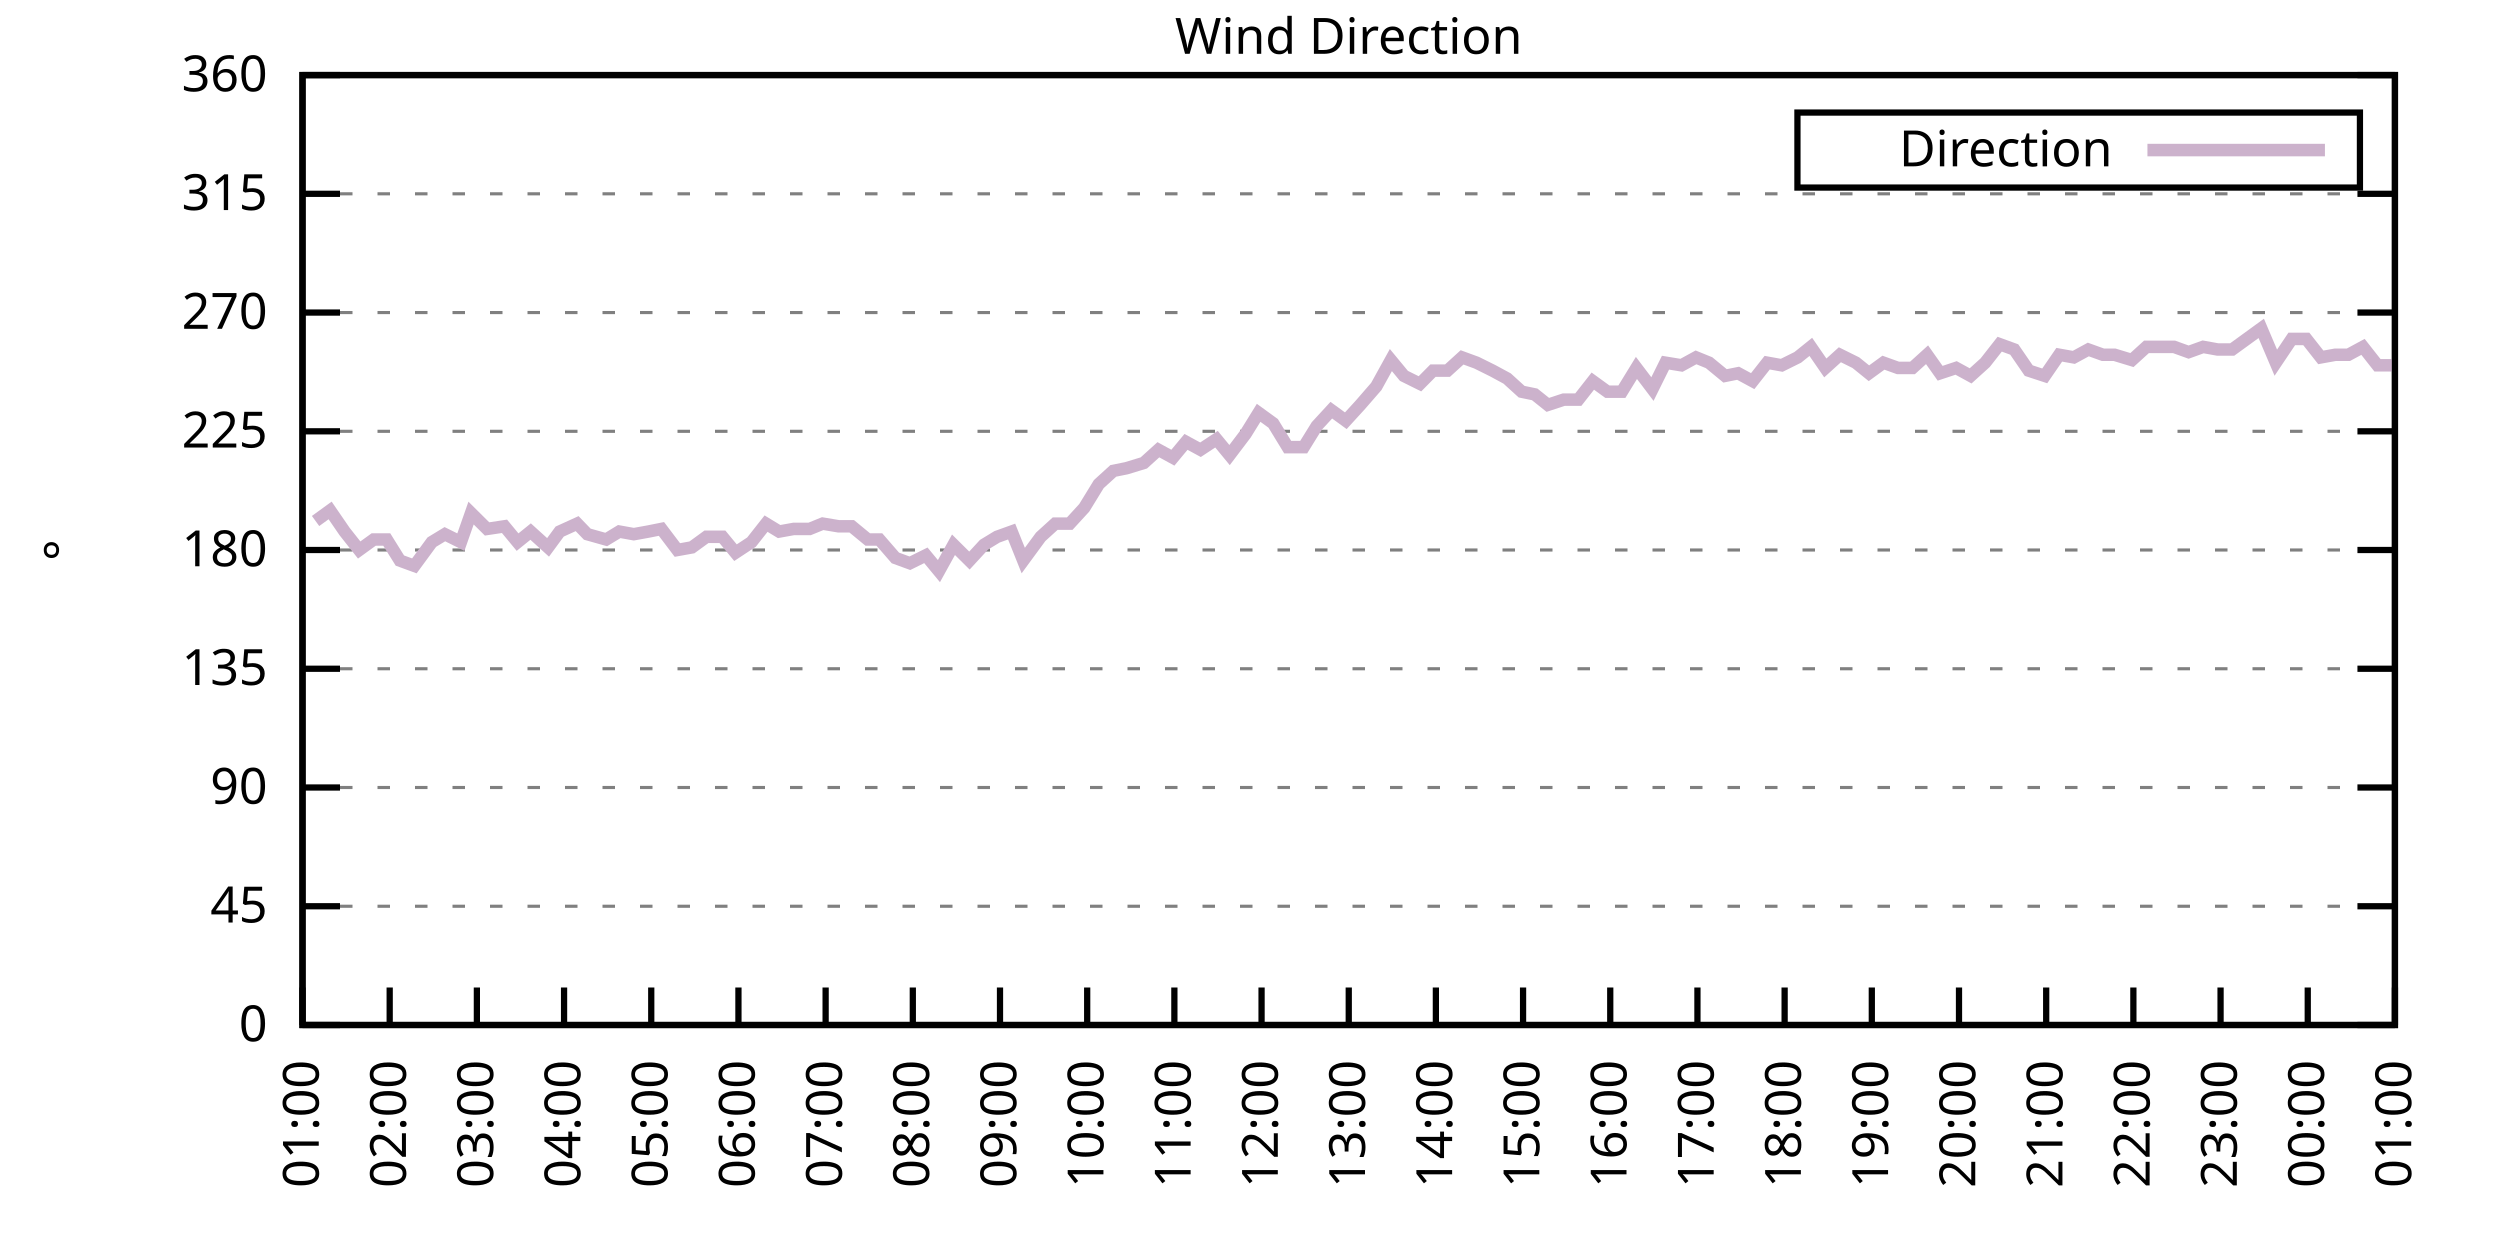
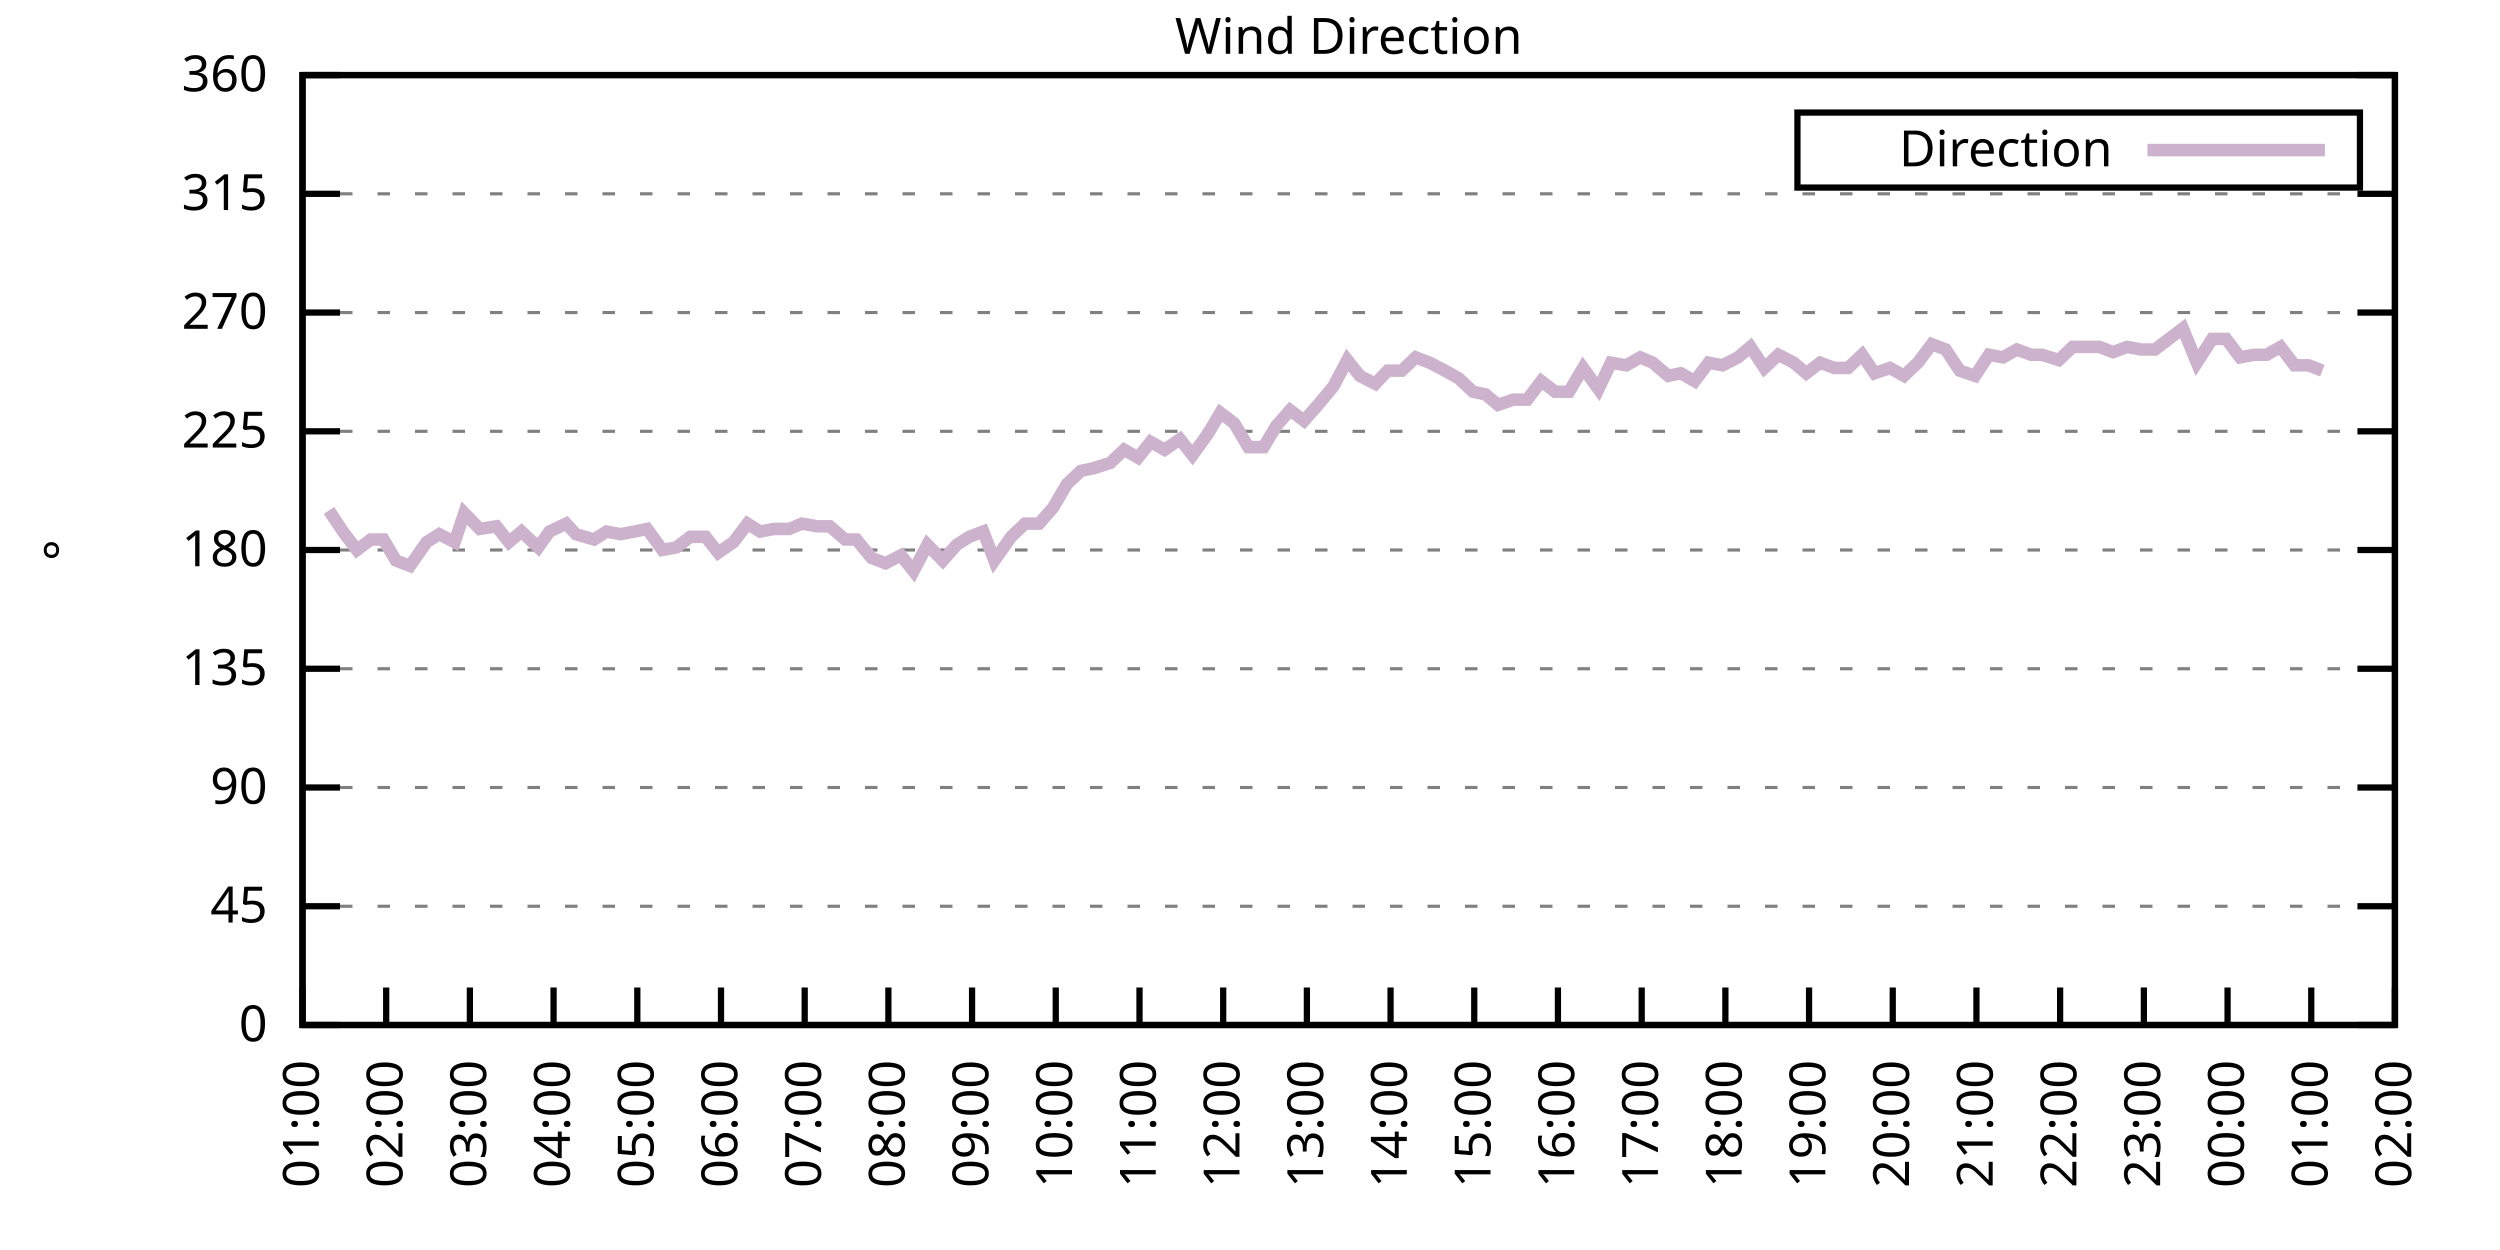
<svg xmlns="http://www.w3.org/2000/svg" xmlns:xlink="http://www.w3.org/1999/xlink" width="400" height="200" viewBox="0 0 400 200">
  <g id="gnuplot_canvas">
    <rect x="0" y="0" width="400" height="200" fill="none" />
    <defs>
      <circle id="gpDot" r="0.5" stroke-width="0.5" stroke="currentColor" />
      <path id="gpPt0" stroke-width="0.333" stroke="currentColor" d="M-1,0 h2 M0,-1 v2" />
      <path id="gpPt1" stroke-width="0.333" stroke="currentColor" d="M-1,-1 L1,1 M1,-1 L-1,1" />
      <path id="gpPt2" stroke-width="0.333" stroke="currentColor" d="M-1,0 L1,0 M0,-1 L0,1 M-1,-1 L1,1 M-1,1 L1,-1" />
      <rect id="gpPt3" stroke-width="0.333" stroke="currentColor" x="-1" y="-1" width="2" height="2" />
      <rect id="gpPt4" stroke-width="0.333" stroke="currentColor" fill="currentColor" x="-1" y="-1" width="2" height="2" />
      <circle id="gpPt5" stroke-width="0.333" stroke="currentColor" cx="0" cy="0" r="1" />
      <use xlink:href="#gpPt5" id="gpPt6" fill="currentColor" stroke="none" />
      <path id="gpPt7" stroke-width="0.333" stroke="currentColor" d="M0,-1.33 L-1.33,0.67 L1.33,0.67 z" />
      <use xlink:href="#gpPt7" id="gpPt8" fill="currentColor" stroke="none" />
      <use xlink:href="#gpPt7" id="gpPt9" stroke="currentColor" transform="rotate(180)" />
      <use xlink:href="#gpPt9" id="gpPt10" fill="currentColor" stroke="none" />
      <use xlink:href="#gpPt3" id="gpPt11" stroke="currentColor" transform="rotate(45)" />
      <use xlink:href="#gpPt11" id="gpPt12" fill="currentColor" stroke="none" />
      <path id="gpPt13" stroke-width="0.333" stroke="currentColor" d="M0,1.330 L1.265,0.411 L0.782,-1.067 L-0.782,-1.076 L-1.265,0.411 z" />
      <use xlink:href="#gpPt13" id="gpPt14" fill="currentColor" stroke="none" />
      <filter id="textbox" filterUnits="objectBoundingBox" x="0" y="0" height="1" width="1">
        <feFlood flood-color="white" flood-opacity="1" result="bgnd" />
        <feComposite in="SourceGraphic" in2="bgnd" operator="atop" />
      </filter>
      <filter id="greybox" filterUnits="objectBoundingBox" x="0" y="0" height="1" width="1">
        <feFlood flood-color="lightgrey" flood-opacity="1" result="grey" />
        <feComposite in="SourceGraphic" in2="grey" operator="atop" />
      </filter>
    </defs>
    <g fill="none" color="white" stroke="currentColor" stroke-width="1.00" stroke-linecap="butt" stroke-linejoin="miter">
</g>
    <g fill="none" color="black" stroke="currentColor" stroke-width="1.00" stroke-linecap="butt" stroke-linejoin="miter">
      <g stroke="none" shape-rendering="crispEdges">
        <polygon fill="rgb(255, 255, 255)" points="48.40,164.00 383.18,164.00 383.18,12.02 48.40,12.02 " />
      </g>
    </g>
    <g fill="none" color="black" stroke="currentColor" stroke-width="1.00" stroke-linecap="butt" stroke-linejoin="miter">
</g>
    <g fill="none" color="black" stroke="black" stroke-width="0.50" stroke-linecap="butt" stroke-linejoin="miter">
</g>
    <g fill="none" color="gray" stroke="currentColor" stroke-width="0.50" stroke-linecap="butt" stroke-linejoin="miter">
      <path stroke="gray" stroke-dasharray="2,4" class="gridline" d="M48.40,164.00 L383.19,164.00  " />
    </g>
    <g fill="none" color="gray" stroke="gray" stroke-width="1.00" stroke-linecap="butt" stroke-linejoin="miter">
</g>
    <g fill="none" color="black" stroke="currentColor" stroke-width="1.00" stroke-linecap="butt" stroke-linejoin="miter">
      <path stroke="black" d="M48.40,164.00 L54.40,164.00 M383.19,164.00 L377.19,164.00  " />
      <g transform="translate(42.80,166.60)" stroke="none" fill="black" font-family="Sans" font-size="8.00" text-anchor="end">
        <text>
          <tspan font-family="Sans"> 0</tspan>
        </text>
      </g>
    </g>
    <g fill="none" color="black" stroke="currentColor" stroke-width="1.00" stroke-linecap="butt" stroke-linejoin="miter">
</g>
    <g fill="none" color="black" stroke="black" stroke-width="0.50" stroke-linecap="butt" stroke-linejoin="miter">
</g>
    <g fill="none" color="gray" stroke="currentColor" stroke-width="0.50" stroke-linecap="butt" stroke-linejoin="miter">
      <path stroke="gray" stroke-dasharray="2,4" class="gridline" d="M48.40,145.00 L383.19,145.00  " />
    </g>
    <g fill="none" color="gray" stroke="gray" stroke-width="1.00" stroke-linecap="butt" stroke-linejoin="miter">
</g>
    <g fill="none" color="black" stroke="currentColor" stroke-width="1.00" stroke-linecap="butt" stroke-linejoin="miter">
      <path stroke="black" d="M48.40,145.00 L54.40,145.00 M383.19,145.00 L377.19,145.00  " />
      <g transform="translate(42.80,147.60)" stroke="none" fill="black" font-family="Sans" font-size="8.00" text-anchor="end">
        <text>
          <tspan font-family="Sans"> 45</tspan>
        </text>
      </g>
    </g>
    <g fill="none" color="black" stroke="currentColor" stroke-width="1.00" stroke-linecap="butt" stroke-linejoin="miter">
</g>
    <g fill="none" color="black" stroke="black" stroke-width="0.50" stroke-linecap="butt" stroke-linejoin="miter">
</g>
    <g fill="none" color="gray" stroke="currentColor" stroke-width="0.50" stroke-linecap="butt" stroke-linejoin="miter">
      <path stroke="gray" stroke-dasharray="2,4" class="gridline" d="M48.40,126.00 L383.19,126.00  " />
    </g>
    <g fill="none" color="gray" stroke="gray" stroke-width="1.00" stroke-linecap="butt" stroke-linejoin="miter">
</g>
    <g fill="none" color="black" stroke="currentColor" stroke-width="1.00" stroke-linecap="butt" stroke-linejoin="miter">
      <path stroke="black" d="M48.40,126.00 L54.40,126.00 M383.19,126.00 L377.19,126.00  " />
      <g transform="translate(42.80,128.60)" stroke="none" fill="black" font-family="Sans" font-size="8.00" text-anchor="end">
        <text>
          <tspan font-family="Sans"> 90</tspan>
        </text>
      </g>
    </g>
    <g fill="none" color="black" stroke="currentColor" stroke-width="1.00" stroke-linecap="butt" stroke-linejoin="miter">
</g>
    <g fill="none" color="black" stroke="black" stroke-width="0.50" stroke-linecap="butt" stroke-linejoin="miter">
</g>
    <g fill="none" color="gray" stroke="currentColor" stroke-width="0.50" stroke-linecap="butt" stroke-linejoin="miter">
      <path stroke="gray" stroke-dasharray="2,4" class="gridline" d="M48.40,107.00 L383.19,107.00  " />
    </g>
    <g fill="none" color="gray" stroke="gray" stroke-width="1.00" stroke-linecap="butt" stroke-linejoin="miter">
</g>
    <g fill="none" color="black" stroke="currentColor" stroke-width="1.00" stroke-linecap="butt" stroke-linejoin="miter">
      <path stroke="black" d="M48.40,107.00 L54.40,107.00 M383.19,107.00 L377.19,107.00  " />
      <g transform="translate(42.80,109.60)" stroke="none" fill="black" font-family="Sans" font-size="8.00" text-anchor="end">
        <text>
          <tspan font-family="Sans"> 135</tspan>
        </text>
      </g>
    </g>
    <g fill="none" color="black" stroke="currentColor" stroke-width="1.00" stroke-linecap="butt" stroke-linejoin="miter">
</g>
    <g fill="none" color="black" stroke="black" stroke-width="0.50" stroke-linecap="butt" stroke-linejoin="miter">
</g>
    <g fill="none" color="gray" stroke="currentColor" stroke-width="0.50" stroke-linecap="butt" stroke-linejoin="miter">
      <path stroke="gray" stroke-dasharray="2,4" class="gridline" d="M48.40,88.00 L383.19,88.00  " />
    </g>
    <g fill="none" color="gray" stroke="gray" stroke-width="1.00" stroke-linecap="butt" stroke-linejoin="miter">
</g>
    <g fill="none" color="black" stroke="currentColor" stroke-width="1.00" stroke-linecap="butt" stroke-linejoin="miter">
      <path stroke="black" d="M48.40,88.00 L54.40,88.00 M383.19,88.00 L377.19,88.00  " />
      <g transform="translate(42.80,90.60)" stroke="none" fill="black" font-family="Sans" font-size="8.00" text-anchor="end">
        <text>
          <tspan font-family="Sans"> 180</tspan>
        </text>
      </g>
    </g>
    <g fill="none" color="black" stroke="currentColor" stroke-width="1.00" stroke-linecap="butt" stroke-linejoin="miter">
</g>
    <g fill="none" color="black" stroke="black" stroke-width="0.50" stroke-linecap="butt" stroke-linejoin="miter">
</g>
    <g fill="none" color="gray" stroke="currentColor" stroke-width="0.50" stroke-linecap="butt" stroke-linejoin="miter">
      <path stroke="gray" stroke-dasharray="2,4" class="gridline" d="M48.40,69.01 L383.19,69.01  " />
    </g>
    <g fill="none" color="gray" stroke="gray" stroke-width="1.00" stroke-linecap="butt" stroke-linejoin="miter">
</g>
    <g fill="none" color="black" stroke="currentColor" stroke-width="1.00" stroke-linecap="butt" stroke-linejoin="miter">
      <path stroke="black" d="M48.40,69.01 L54.40,69.01 M383.19,69.01 L377.19,69.01  " />
      <g transform="translate(42.80,71.61)" stroke="none" fill="black" font-family="Sans" font-size="8.00" text-anchor="end">
        <text>
          <tspan font-family="Sans"> 225</tspan>
        </text>
      </g>
    </g>
    <g fill="none" color="black" stroke="currentColor" stroke-width="1.00" stroke-linecap="butt" stroke-linejoin="miter">
</g>
    <g fill="none" color="black" stroke="black" stroke-width="0.50" stroke-linecap="butt" stroke-linejoin="miter">
</g>
    <g fill="none" color="gray" stroke="currentColor" stroke-width="0.50" stroke-linecap="butt" stroke-linejoin="miter">
      <path stroke="gray" stroke-dasharray="2,4" class="gridline" d="M48.40,50.01 L383.19,50.01  " />
    </g>
    <g fill="none" color="gray" stroke="gray" stroke-width="1.00" stroke-linecap="butt" stroke-linejoin="miter">
</g>
    <g fill="none" color="black" stroke="currentColor" stroke-width="1.00" stroke-linecap="butt" stroke-linejoin="miter">
      <path stroke="black" d="M48.40,50.01 L54.40,50.01 M383.19,50.01 L377.19,50.01  " />
      <g transform="translate(42.80,52.61)" stroke="none" fill="black" font-family="Sans" font-size="8.00" text-anchor="end">
        <text>
          <tspan font-family="Sans"> 270</tspan>
        </text>
      </g>
    </g>
    <g fill="none" color="black" stroke="currentColor" stroke-width="1.00" stroke-linecap="butt" stroke-linejoin="miter">
</g>
    <g fill="none" color="black" stroke="black" stroke-width="0.50" stroke-linecap="butt" stroke-linejoin="miter">
</g>
    <g fill="none" color="gray" stroke="currentColor" stroke-width="0.50" stroke-linecap="butt" stroke-linejoin="miter">
      <path stroke="gray" stroke-dasharray="2,4" class="gridline" d="M48.40,31.01 L383.19,31.01  " />
    </g>
    <g fill="none" color="gray" stroke="gray" stroke-width="1.00" stroke-linecap="butt" stroke-linejoin="miter">
</g>
    <g fill="none" color="black" stroke="currentColor" stroke-width="1.00" stroke-linecap="butt" stroke-linejoin="miter">
      <path stroke="black" d="M48.40,31.01 L54.40,31.01 M383.19,31.01 L377.19,31.01  " />
      <g transform="translate(42.80,33.61)" stroke="none" fill="black" font-family="Sans" font-size="8.00" text-anchor="end">
        <text>
          <tspan font-family="Sans"> 315</tspan>
        </text>
      </g>
    </g>
    <g fill="none" color="black" stroke="currentColor" stroke-width="1.00" stroke-linecap="butt" stroke-linejoin="miter">
</g>
    <g fill="none" color="black" stroke="black" stroke-width="0.50" stroke-linecap="butt" stroke-linejoin="miter">
</g>
    <g fill="none" color="gray" stroke="currentColor" stroke-width="0.50" stroke-linecap="butt" stroke-linejoin="miter">
      <path stroke="gray" stroke-dasharray="2,4" class="gridline" d="M48.40,12.01 L383.19,12.01  " />
    </g>
    <g fill="none" color="gray" stroke="gray" stroke-width="1.00" stroke-linecap="butt" stroke-linejoin="miter">
</g>
    <g fill="none" color="black" stroke="currentColor" stroke-width="1.00" stroke-linecap="butt" stroke-linejoin="miter">
      <path stroke="black" d="M48.40,12.01 L54.40,12.01 M383.19,12.01 L377.19,12.01  " />
      <g transform="translate(42.80,14.61)" stroke="none" fill="black" font-family="Sans" font-size="8.00" text-anchor="end">
        <text>
          <tspan font-family="Sans"> 360</tspan>
        </text>
      </g>
    </g>
    <g fill="none" color="black" stroke="currentColor" stroke-width="1.00" stroke-linecap="butt" stroke-linejoin="miter">
      <path stroke="black" d="M48.40,164.00 L48.40,158.00  " />
      <g transform="translate(51.00,169.60) rotate(270.00)" stroke="none" fill="black" font-family="Sans" font-size="8.00" text-anchor="end">
        <text>
          <tspan font-family="Sans">01:00</tspan>
        </text>
      </g>
    </g>
    <g fill="none" color="black" stroke="currentColor" stroke-width="1.00" stroke-linecap="butt" stroke-linejoin="miter">
-       <path stroke="black" d="M62.35,164.00 L62.35,158.00  " />
-       <g transform="translate(64.95,169.60) rotate(270.00)" stroke="none" fill="black" font-family="Sans" font-size="8.00" text-anchor="end">
+       <path stroke="black" d="M61.79,164.00 L61.79,158.00  " />
+       <g transform="translate(64.39,169.60) rotate(270.00)" stroke="none" fill="black" font-family="Sans" font-size="8.00" text-anchor="end">
        <text>
          <tspan font-family="Sans">02:00</tspan>
        </text>
      </g>
    </g>
    <g fill="none" color="black" stroke="currentColor" stroke-width="1.00" stroke-linecap="butt" stroke-linejoin="miter">
-       <path stroke="black" d="M76.30,164.00 L76.30,158.00  " />
-       <g transform="translate(78.90,169.60) rotate(270.00)" stroke="none" fill="black" font-family="Sans" font-size="8.00" text-anchor="end">
+       <path stroke="black" d="M75.18,164.00 L75.18,158.00  " />
+       <g transform="translate(77.78,169.60) rotate(270.00)" stroke="none" fill="black" font-family="Sans" font-size="8.00" text-anchor="end">
        <text>
          <tspan font-family="Sans">03:00</tspan>
        </text>
      </g>
    </g>
    <g fill="none" color="black" stroke="currentColor" stroke-width="1.00" stroke-linecap="butt" stroke-linejoin="miter">
-       <path stroke="black" d="M90.25,164.00 L90.25,158.00  " />
-       <g transform="translate(92.85,169.60) rotate(270.00)" stroke="none" fill="black" font-family="Sans" font-size="8.00" text-anchor="end">
+       <path stroke="black" d="M88.57,164.00 L88.57,158.00  " />
+       <g transform="translate(91.17,169.60) rotate(270.00)" stroke="none" fill="black" font-family="Sans" font-size="8.00" text-anchor="end">
        <text>
          <tspan font-family="Sans">04:00</tspan>
        </text>
      </g>
    </g>
    <g fill="none" color="black" stroke="currentColor" stroke-width="1.00" stroke-linecap="butt" stroke-linejoin="miter">
-       <path stroke="black" d="M104.20,164.00 L104.20,158.00  " />
-       <g transform="translate(106.80,169.60) rotate(270.00)" stroke="none" fill="black" font-family="Sans" font-size="8.00" text-anchor="end">
+       <path stroke="black" d="M101.97,164.00 L101.97,158.00  " />
+       <g transform="translate(104.57,169.60) rotate(270.00)" stroke="none" fill="black" font-family="Sans" font-size="8.00" text-anchor="end">
        <text>
          <tspan font-family="Sans">05:00</tspan>
        </text>
      </g>
    </g>
    <g fill="none" color="black" stroke="currentColor" stroke-width="1.00" stroke-linecap="butt" stroke-linejoin="miter">
-       <path stroke="black" d="M118.15,164.00 L118.15,158.00  " />
-       <g transform="translate(120.75,169.60) rotate(270.00)" stroke="none" fill="black" font-family="Sans" font-size="8.00" text-anchor="end">
+       <path stroke="black" d="M115.36,164.00 L115.36,158.00  " />
+       <g transform="translate(117.96,169.60) rotate(270.00)" stroke="none" fill="black" font-family="Sans" font-size="8.00" text-anchor="end">
        <text>
          <tspan font-family="Sans">06:00</tspan>
        </text>
      </g>
    </g>
    <g fill="none" color="black" stroke="currentColor" stroke-width="1.00" stroke-linecap="butt" stroke-linejoin="miter">
-       <path stroke="black" d="M132.10,164.00 L132.10,158.00  " />
-       <g transform="translate(134.70,169.60) rotate(270.00)" stroke="none" fill="black" font-family="Sans" font-size="8.00" text-anchor="end">
+       <path stroke="black" d="M128.75,164.00 L128.75,158.00  " />
+       <g transform="translate(131.35,169.60) rotate(270.00)" stroke="none" fill="black" font-family="Sans" font-size="8.00" text-anchor="end">
        <text>
          <tspan font-family="Sans">07:00</tspan>
        </text>
      </g>
    </g>
    <g fill="none" color="black" stroke="currentColor" stroke-width="1.00" stroke-linecap="butt" stroke-linejoin="miter">
-       <path stroke="black" d="M146.05,164.00 L146.05,158.00  " />
-       <g transform="translate(148.65,169.60) rotate(270.00)" stroke="none" fill="black" font-family="Sans" font-size="8.00" text-anchor="end">
+       <path stroke="black" d="M142.14,164.00 L142.14,158.00  " />
+       <g transform="translate(144.74,169.60) rotate(270.00)" stroke="none" fill="black" font-family="Sans" font-size="8.00" text-anchor="end">
        <text>
          <tspan font-family="Sans">08:00</tspan>
        </text>
      </g>
    </g>
    <g fill="none" color="black" stroke="currentColor" stroke-width="1.00" stroke-linecap="butt" stroke-linejoin="miter">
-       <path stroke="black" d="M160.00,164.00 L160.00,158.00  " />
-       <g transform="translate(162.60,169.60) rotate(270.00)" stroke="none" fill="black" font-family="Sans" font-size="8.00" text-anchor="end">
+       <path stroke="black" d="M155.53,164.00 L155.53,158.00  " />
+       <g transform="translate(158.13,169.60) rotate(270.00)" stroke="none" fill="black" font-family="Sans" font-size="8.00" text-anchor="end">
        <text>
          <tspan font-family="Sans">09:00</tspan>
        </text>
      </g>
    </g>
    <g fill="none" color="black" stroke="currentColor" stroke-width="1.00" stroke-linecap="butt" stroke-linejoin="miter">
-       <path stroke="black" d="M173.95,164.00 L173.95,158.00  " />
-       <g transform="translate(176.55,169.60) rotate(270.00)" stroke="none" fill="black" font-family="Sans" font-size="8.00" text-anchor="end">
+       <path stroke="black" d="M168.92,164.00 L168.92,158.00  " />
+       <g transform="translate(171.52,169.60) rotate(270.00)" stroke="none" fill="black" font-family="Sans" font-size="8.00" text-anchor="end">
        <text>
          <tspan font-family="Sans">10:00</tspan>
        </text>
      </g>
    </g>
    <g fill="none" color="black" stroke="currentColor" stroke-width="1.00" stroke-linecap="butt" stroke-linejoin="miter">
-       <path stroke="black" d="M187.90,164.00 L187.90,158.00  " />
-       <g transform="translate(190.50,169.60) rotate(270.00)" stroke="none" fill="black" font-family="Sans" font-size="8.00" text-anchor="end">
+       <path stroke="black" d="M182.32,164.00 L182.32,158.00  " />
+       <g transform="translate(184.92,169.60) rotate(270.00)" stroke="none" fill="black" font-family="Sans" font-size="8.00" text-anchor="end">
        <text>
          <tspan font-family="Sans">11:00</tspan>
        </text>
      </g>
    </g>
    <g fill="none" color="black" stroke="currentColor" stroke-width="1.00" stroke-linecap="butt" stroke-linejoin="miter">
-       <path stroke="black" d="M201.85,164.00 L201.85,158.00  " />
-       <g transform="translate(204.45,169.60) rotate(270.00)" stroke="none" fill="black" font-family="Sans" font-size="8.00" text-anchor="end">
+       <path stroke="black" d="M195.71,164.00 L195.71,158.00  " />
+       <g transform="translate(198.31,169.60) rotate(270.00)" stroke="none" fill="black" font-family="Sans" font-size="8.00" text-anchor="end">
        <text>
          <tspan font-family="Sans">12:00</tspan>
        </text>
      </g>
    </g>
    <g fill="none" color="black" stroke="currentColor" stroke-width="1.00" stroke-linecap="butt" stroke-linejoin="miter">
-       <path stroke="black" d="M215.80,164.00 L215.80,158.00  " />
-       <g transform="translate(218.40,169.60) rotate(270.00)" stroke="none" fill="black" font-family="Sans" font-size="8.00" text-anchor="end">
+       <path stroke="black" d="M209.10,164.00 L209.10,158.00  " />
+       <g transform="translate(211.70,169.60) rotate(270.00)" stroke="none" fill="black" font-family="Sans" font-size="8.00" text-anchor="end">
        <text>
          <tspan font-family="Sans">13:00</tspan>
        </text>
      </g>
    </g>
    <g fill="none" color="black" stroke="currentColor" stroke-width="1.00" stroke-linecap="butt" stroke-linejoin="miter">
-       <path stroke="black" d="M229.74,164.00 L229.74,158.00  " />
-       <g transform="translate(232.34,169.60) rotate(270.00)" stroke="none" fill="black" font-family="Sans" font-size="8.00" text-anchor="end">
+       <path stroke="black" d="M222.49,164.00 L222.49,158.00  " />
+       <g transform="translate(225.09,169.60) rotate(270.00)" stroke="none" fill="black" font-family="Sans" font-size="8.00" text-anchor="end">
        <text>
          <tspan font-family="Sans">14:00</tspan>
        </text>
      </g>
    </g>
    <g fill="none" color="black" stroke="currentColor" stroke-width="1.00" stroke-linecap="butt" stroke-linejoin="miter">
-       <path stroke="black" d="M243.69,164.00 L243.69,158.00  " />
-       <g transform="translate(246.29,169.60) rotate(270.00)" stroke="none" fill="black" font-family="Sans" font-size="8.00" text-anchor="end">
+       <path stroke="black" d="M235.88,164.00 L235.88,158.00  " />
+       <g transform="translate(238.48,169.60) rotate(270.00)" stroke="none" fill="black" font-family="Sans" font-size="8.00" text-anchor="end">
        <text>
          <tspan font-family="Sans">15:00</tspan>
        </text>
      </g>
    </g>
    <g fill="none" color="black" stroke="currentColor" stroke-width="1.00" stroke-linecap="butt" stroke-linejoin="miter">
-       <path stroke="black" d="M257.64,164.00 L257.64,158.00  " />
-       <g transform="translate(260.24,169.60) rotate(270.00)" stroke="none" fill="black" font-family="Sans" font-size="8.00" text-anchor="end">
+       <path stroke="black" d="M249.27,164.00 L249.27,158.00  " />
+       <g transform="translate(251.87,169.60) rotate(270.00)" stroke="none" fill="black" font-family="Sans" font-size="8.00" text-anchor="end">
        <text>
          <tspan font-family="Sans">16:00</tspan>
        </text>
      </g>
    </g>
    <g fill="none" color="black" stroke="currentColor" stroke-width="1.00" stroke-linecap="butt" stroke-linejoin="miter">
-       <path stroke="black" d="M271.59,164.00 L271.59,158.00  " />
-       <g transform="translate(274.19,169.60) rotate(270.00)" stroke="none" fill="black" font-family="Sans" font-size="8.00" text-anchor="end">
+       <path stroke="black" d="M262.67,164.00 L262.67,158.00  " />
+       <g transform="translate(265.27,169.60) rotate(270.00)" stroke="none" fill="black" font-family="Sans" font-size="8.00" text-anchor="end">
        <text>
          <tspan font-family="Sans">17:00</tspan>
        </text>
      </g>
    </g>
    <g fill="none" color="black" stroke="currentColor" stroke-width="1.00" stroke-linecap="butt" stroke-linejoin="miter">
-       <path stroke="black" d="M285.54,164.00 L285.54,158.00  " />
-       <g transform="translate(288.14,169.60) rotate(270.00)" stroke="none" fill="black" font-family="Sans" font-size="8.00" text-anchor="end">
+       <path stroke="black" d="M276.06,164.00 L276.06,158.00  " />
+       <g transform="translate(278.66,169.60) rotate(270.00)" stroke="none" fill="black" font-family="Sans" font-size="8.00" text-anchor="end">
        <text>
          <tspan font-family="Sans">18:00</tspan>
        </text>
      </g>
    </g>
    <g fill="none" color="black" stroke="currentColor" stroke-width="1.00" stroke-linecap="butt" stroke-linejoin="miter">
-       <path stroke="black" d="M299.49,164.00 L299.49,158.00  " />
-       <g transform="translate(302.09,169.60) rotate(270.00)" stroke="none" fill="black" font-family="Sans" font-size="8.00" text-anchor="end">
+       <path stroke="black" d="M289.45,164.00 L289.45,158.00  " />
+       <g transform="translate(292.05,169.60) rotate(270.00)" stroke="none" fill="black" font-family="Sans" font-size="8.00" text-anchor="end">
        <text>
          <tspan font-family="Sans">19:00</tspan>
        </text>
      </g>
    </g>
    <g fill="none" color="black" stroke="currentColor" stroke-width="1.00" stroke-linecap="butt" stroke-linejoin="miter">
-       <path stroke="black" d="M313.44,164.00 L313.44,158.00  " />
-       <g transform="translate(316.04,169.60) rotate(270.00)" stroke="none" fill="black" font-family="Sans" font-size="8.00" text-anchor="end">
+       <path stroke="black" d="M302.84,164.00 L302.84,158.00  " />
+       <g transform="translate(305.44,169.60) rotate(270.00)" stroke="none" fill="black" font-family="Sans" font-size="8.00" text-anchor="end">
        <text>
          <tspan font-family="Sans">20:00</tspan>
        </text>
      </g>
    </g>
    <g fill="none" color="black" stroke="currentColor" stroke-width="1.00" stroke-linecap="butt" stroke-linejoin="miter">
-       <path stroke="black" d="M327.39,164.00 L327.39,158.00  " />
-       <g transform="translate(329.99,169.60) rotate(270.00)" stroke="none" fill="black" font-family="Sans" font-size="8.00" text-anchor="end">
+       <path stroke="black" d="M316.23,164.00 L316.23,158.00  " />
+       <g transform="translate(318.83,169.60) rotate(270.00)" stroke="none" fill="black" font-family="Sans" font-size="8.00" text-anchor="end">
        <text>
          <tspan font-family="Sans">21:00</tspan>
        </text>
      </g>
    </g>
    <g fill="none" color="black" stroke="currentColor" stroke-width="1.00" stroke-linecap="butt" stroke-linejoin="miter">
-       <path stroke="black" d="M341.34,164.00 L341.34,158.00  " />
-       <g transform="translate(343.94,169.60) rotate(270.00)" stroke="none" fill="black" font-family="Sans" font-size="8.00" text-anchor="end">
+       <path stroke="black" d="M329.62,164.00 L329.62,158.00  " />
+       <g transform="translate(332.22,169.60) rotate(270.00)" stroke="none" fill="black" font-family="Sans" font-size="8.00" text-anchor="end">
        <text>
          <tspan font-family="Sans">22:00</tspan>
        </text>
      </g>
    </g>
    <g fill="none" color="black" stroke="currentColor" stroke-width="1.00" stroke-linecap="butt" stroke-linejoin="miter">
-       <path stroke="black" d="M355.29,164.00 L355.29,158.00  " />
-       <g transform="translate(357.89,169.60) rotate(270.00)" stroke="none" fill="black" font-family="Sans" font-size="8.00" text-anchor="end">
+       <path stroke="black" d="M343.02,164.00 L343.02,158.00  " />
+       <g transform="translate(345.62,169.60) rotate(270.00)" stroke="none" fill="black" font-family="Sans" font-size="8.00" text-anchor="end">
        <text>
          <tspan font-family="Sans">23:00</tspan>
        </text>
      </g>
    </g>
    <g fill="none" color="black" stroke="currentColor" stroke-width="1.00" stroke-linecap="butt" stroke-linejoin="miter">
-       <path stroke="black" d="M369.24,164.00 L369.24,158.00  " />
-       <g transform="translate(371.84,169.60) rotate(270.00)" stroke="none" fill="black" font-family="Sans" font-size="8.00" text-anchor="end">
+       <path stroke="black" d="M356.41,164.00 L356.41,158.00  " />
+       <g transform="translate(359.01,169.60) rotate(270.00)" stroke="none" fill="black" font-family="Sans" font-size="8.00" text-anchor="end">
        <text>
          <tspan font-family="Sans">00:00</tspan>
+         </text>
+       </g>
+     </g>
+     <g fill="none" color="black" stroke="currentColor" stroke-width="1.00" stroke-linecap="butt" stroke-linejoin="miter">
+       <path stroke="black" d="M369.80,164.00 L369.80,158.00  " />
+       <g transform="translate(372.40,169.60) rotate(270.00)" stroke="none" fill="black" font-family="Sans" font-size="8.00" text-anchor="end">
+         <text>
+           <tspan font-family="Sans">01:00</tspan>
        </text>
      </g>
    </g>
    <g fill="none" color="black" stroke="currentColor" stroke-width="1.00" stroke-linecap="butt" stroke-linejoin="miter">
      <path stroke="black" d="M383.19,164.00 L383.19,158.00  " />
      <g transform="translate(385.79,169.60) rotate(270.00)" stroke="none" fill="black" font-family="Sans" font-size="8.00" text-anchor="end">
        <text>
-           <tspan font-family="Sans">01:00</tspan>
+           <tspan font-family="Sans">02:00</tspan>
        </text>
      </g>
    </g>
    <g fill="none" color="black" stroke="currentColor" stroke-width="1.00" stroke-linecap="butt" stroke-linejoin="miter">
</g>
    <g fill="none" color="black" stroke="currentColor" stroke-width="1.00" stroke-linecap="butt" stroke-linejoin="miter">
      <path stroke="black" d="M48.40,12.01 L48.40,164.00 L383.19,164.00 L383.19,12.01 L48.40,12.01 Z  " />
    </g>
    <g fill="none" color="black" stroke="currentColor" stroke-width="1.00" stroke-linecap="butt" stroke-linejoin="miter">
</g>
    <g fill="none" color="black" stroke="currentColor" stroke-width="1.00" stroke-linecap="butt" stroke-linejoin="miter">
      <path stroke="black" d="M287.59,30.01 L287.59,18.01 L377.59,18.01 L377.59,30.01 L287.59,30.01 Z  " />
    </g>
    <g id="Wind_direction_plot_1">
      <g fill="none" color="white" stroke="black" stroke-width="2.00" stroke-linecap="butt" stroke-linejoin="miter">
</g>
      <g fill="none" color="black" stroke="currentColor" stroke-width="2.00" stroke-linecap="butt" stroke-linejoin="miter">
        <g transform="translate(337.99,26.61)" stroke="none" fill="black" font-family="Sans" font-size="8.00" text-anchor="end">
          <text>
            <tspan font-family="Sans">Direction</tspan>
          </text>
        </g>
      </g>
      <g fill="none" color="black" stroke="currentColor" stroke-width="2.00" stroke-linecap="butt" stroke-linejoin="miter">
-         <path stroke="rgb(204, 178, 204)" d="M343.59,24.01 L371.99,24.01 M50.49,83.36 L52.82,81.67 L55.14,85.05 L57.47,88.00 L59.79,86.32 L61.88,86.32   L63.98,89.69 L66.30,90.54 L69.09,86.74 L71.18,85.47 L73.74,86.74 L75.37,82.09 L77.93,84.63 L80.72,84.21   L82.81,86.74 L84.90,85.05 L87.69,87.58 L89.55,85.05 L92.34,83.78 L93.97,85.47 L96.99,86.32 L99.08,85.05   L101.41,85.47 L103.73,85.05 L105.83,84.63 L108.38,88.00 L110.71,87.58 L113.03,85.89 L115.59,85.89 L117.68,88.43   L120.24,86.74 L122.57,83.78 L124.66,85.05 L126.98,84.63 L129.54,84.63 L131.63,83.78 L134.19,84.21 L136.28,84.21   L138.84,86.32 L140.70,86.32 L143.26,89.27 L145.58,90.12 L148.14,88.85 L150.23,91.38 L152.56,87.16 L155.11,89.69   L157.44,87.16 L159.53,85.89 L161.86,85.05 L163.72,89.69 L166.51,85.89 L168.83,83.78 L171.16,83.78 L173.48,81.25   L175.81,77.45 L178.13,75.34 L180.22,74.92 L183.01,74.07 L185.34,71.96 L187.66,73.23 L189.76,70.70 L192.08,71.96   L194.64,70.27 L196.73,72.81 L199.29,69.43 L201.38,66.05 L203.71,67.74 L206.03,71.54 L208.59,71.54 L210.68,68.16   L213.01,65.63 L215.33,67.32 L217.65,64.78 L220.21,61.83 L222.54,57.61 L224.63,60.14 L227.19,61.41 L229.28,59.30   L231.60,59.30 L233.93,57.18 L236.25,58.03 L238.81,59.30 L241.14,60.56 L243.46,62.67 L245.55,63.10 L247.65,64.78   L250.20,63.94 L252.53,63.94 L254.85,60.98 L257.18,62.67 L259.50,62.67 L261.83,58.87 L264.39,62.25 L266.48,58.03   L269.04,58.45 L271.36,57.18 L273.45,58.03 L276.01,60.14 L278.10,59.72 L280.43,60.98 L282.75,58.03 L285.08,58.45   L287.64,57.18 L289.73,55.50 L292.05,58.87 L294.38,56.76 L296.94,58.03 L299.03,59.72 L301.35,58.03 L303.68,58.87   L306.00,58.87 L308.33,56.76 L310.42,59.72 L312.98,58.87 L315.30,60.14 L317.63,58.03 L319.95,55.07 L322.28,55.92   L324.60,59.30 L327.16,60.14 L329.48,56.76 L331.81,57.18 L334.13,55.92 L336.46,56.76 L338.32,56.76 L341.11,57.61   L343.43,55.50 L345.29,55.50 L347.85,55.50 L350.18,56.34 L352.50,55.50 L354.83,55.92 L357.15,55.92 L359.48,54.23   L361.80,52.54 L364.13,58.03 L366.68,54.23 L369.01,54.23 L371.33,57.18 L373.66,56.76 L375.75,56.76 L378.08,55.50   L380.40,58.45 L382.73,58.45  " />
+         <path stroke="rgb(204, 178, 204)" d="M343.59,24.01 L371.99,24.01 M52.64,81.67 L54.87,85.05 L57.10,88.00 L59.34,86.32 L61.35,86.32 L63.35,89.69   L65.59,90.54 L68.26,86.74 L70.27,85.47 L72.73,86.74 L74.29,82.09 L76.75,84.63 L79.42,84.21 L81.43,86.74   L83.44,85.05 L86.12,87.58 L87.91,85.05 L90.58,83.78 L92.15,85.47 L95.05,86.32 L97.06,85.05 L99.29,85.47   L101.52,85.05 L103.53,84.63 L105.98,88.00 L108.22,87.58 L110.45,85.89 L112.90,85.89 L114.91,88.43 L117.37,86.74   L119.60,83.78 L121.61,85.05 L123.84,84.63 L126.29,84.63 L128.30,83.78 L130.76,84.21 L132.77,84.21 L135.22,86.32   L137.01,86.32 L139.46,89.27 L141.69,90.12 L144.15,88.85 L146.16,91.38 L148.39,87.16 L150.85,89.69 L153.08,87.16   L155.09,85.89 L157.32,85.05 L159.10,89.69 L161.78,85.89 L164.01,83.78 L166.25,83.78 L168.48,81.25 L170.71,77.45   L172.94,75.34 L174.95,74.92 L177.63,74.07 L179.86,71.96 L182.09,73.23 L184.10,70.70 L186.33,71.96 L188.79,70.27   L190.80,72.81 L193.25,69.43 L195.26,66.05 L197.49,67.74 L199.73,71.54 L202.18,71.54 L204.19,68.16 L206.42,65.63   L208.65,67.32 L210.88,64.78 L213.34,61.83 L215.57,57.61 L217.58,60.14 L220.04,61.41 L222.04,59.30 L224.28,59.30   L226.51,57.18 L228.74,58.03 L231.20,59.30 L233.43,60.56 L235.66,62.67 L237.67,63.10 L239.68,64.78 L242.13,63.94   L244.36,63.94 L246.60,60.98 L248.83,62.67 L251.06,62.67 L253.29,58.87 L255.75,62.25 L257.76,58.03 L260.21,58.45   L262.44,57.18 L264.45,58.03 L266.91,60.14 L268.92,59.72 L271.15,60.98 L273.38,58.03 L275.61,58.45 L278.07,57.18   L280.07,55.50 L282.31,58.87 L284.54,56.76 L286.99,58.03 L289.00,59.72 L291.23,58.03 L293.47,58.87 L295.70,58.87   L297.93,56.76 L299.94,59.72 L302.39,58.87 L304.63,60.14 L306.86,58.03 L309.09,55.07 L311.32,55.92 L313.55,59.30   L316.01,60.14 L318.24,56.76 L320.47,57.18 L322.70,55.92 L324.94,56.76 L326.72,56.76 L329.40,57.61 L331.63,55.50   L333.42,55.50 L335.87,55.50 L338.10,56.34 L340.34,55.50 L342.57,55.92 L344.80,55.92 L347.03,54.23 L349.26,52.54   L351.50,58.03 L353.95,54.23 L356.18,54.23 L358.42,57.18 L360.65,56.76 L362.66,56.76 L364.89,55.50 L367.12,58.45   L369.35,58.45 L371.58,59.30  " />
      </g>
    </g>
    <g fill="none" color="black" stroke="currentColor" stroke-width="2.00" stroke-linecap="butt" stroke-linejoin="miter">
</g>
    <g fill="none" color="black" stroke="black" stroke-width="1.00" stroke-linecap="butt" stroke-linejoin="miter">
</g>
    <g fill="none" color="black" stroke="currentColor" stroke-width="1.00" stroke-linecap="butt" stroke-linejoin="miter">
      <path stroke="black" d="M48.40,12.01 L48.40,164.00 L383.19,164.00 L383.19,12.01 L48.40,12.01 Z  " />
      <g transform="translate(12.80,88.01) rotate(270.00)" stroke="none" fill="black" font-family="Sans" font-size="8.00" text-anchor="middle">
        <text>
          <tspan font-family="Sans">°</tspan>
        </text>
      </g>
    </g>
    <g fill="none" color="black" stroke="currentColor" stroke-width="1.00" stroke-linecap="butt" stroke-linejoin="miter">
</g>
    <g fill="none" color="black" stroke="currentColor" stroke-width="1.00" stroke-linecap="butt" stroke-linejoin="miter">
      <g transform="translate(215.79,8.61)" stroke="none" fill="black" font-family="Sans" font-size="8.00" text-anchor="middle">
        <text>
          <tspan font-family="Sans">Wind Direction</tspan>
        </text>
      </g>
    </g>
    <g fill="none" color="black" stroke="currentColor" stroke-width="1.00" stroke-linecap="butt" stroke-linejoin="miter">
</g>
  </g>
</svg>
